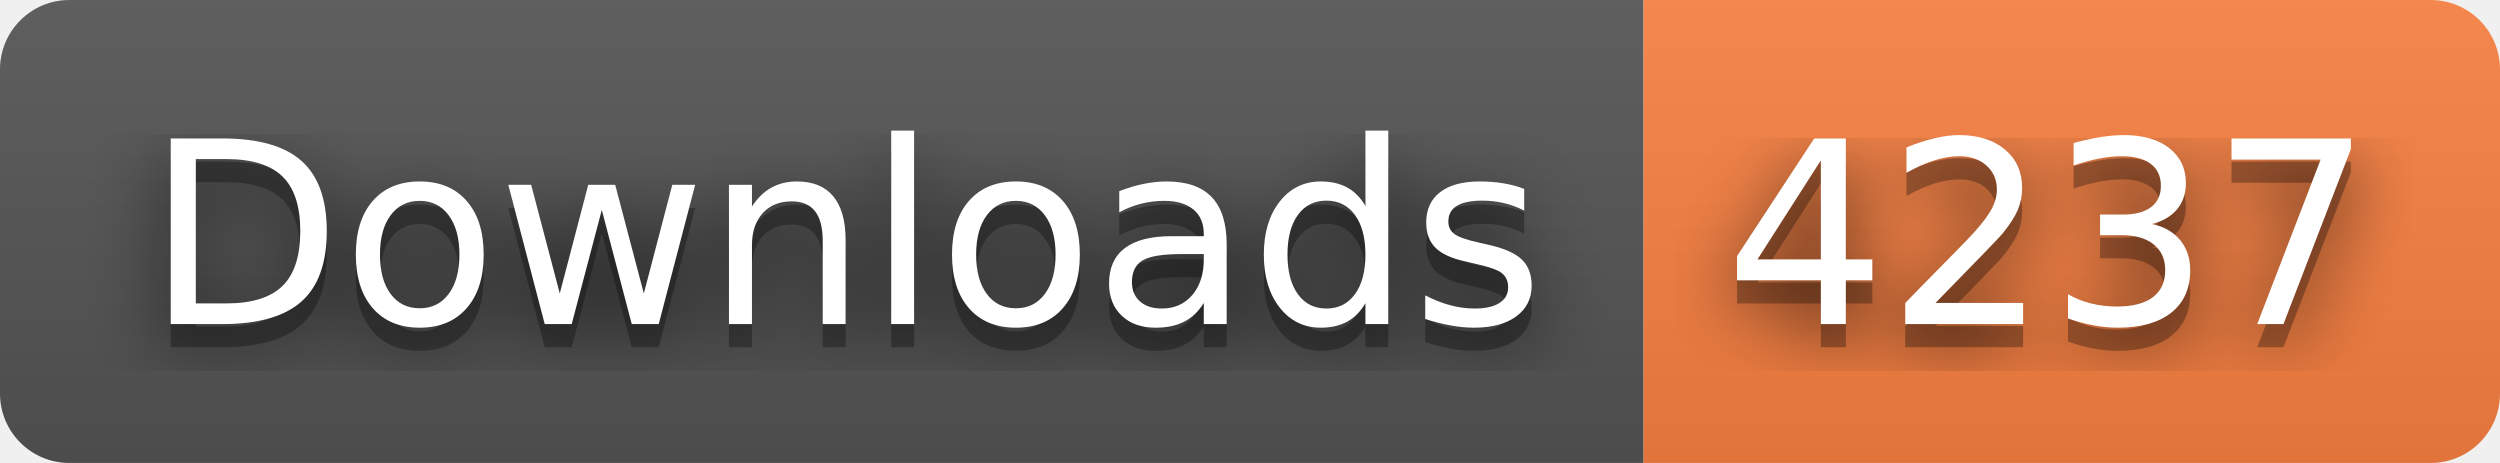
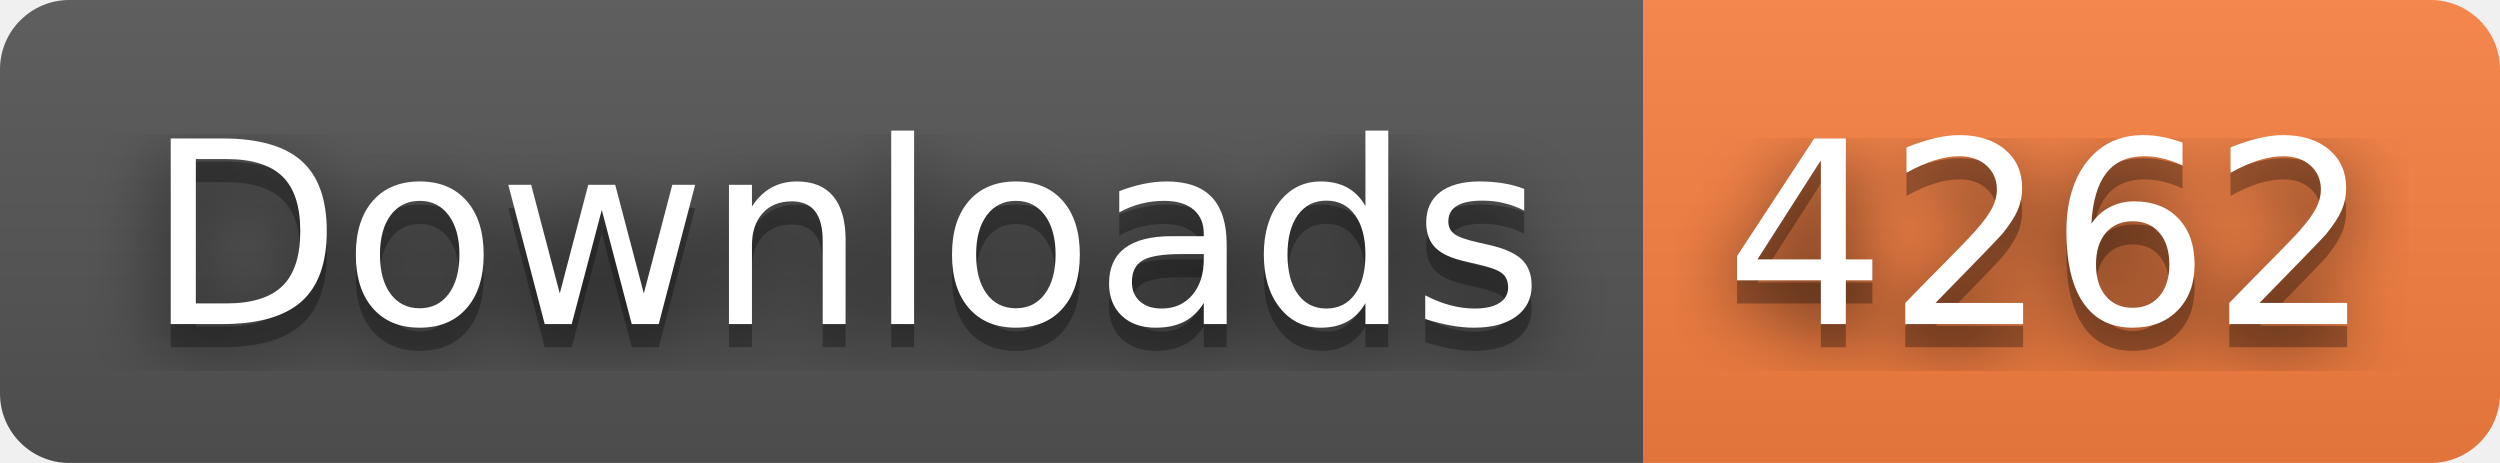
- <svg xmlns="http://www.w3.org/2000/svg" width="108" height="20" role="img" aria-label="Downloads: 4237">
+ <svg xmlns="http://www.w3.org/2000/svg" width="108" height="20" role="img" aria-label="Downloads: 4262">
  <filter id="blur">
    <feGaussianBlur stdDeviation="16" />
  </filter>
  <linearGradient id="s" x2="0" y2="100%">
    <stop offset="0" stop-color="#bbb" stop-opacity=".1" />
    <stop offset="1" stop-opacity=".1" />
  </linearGradient>
  <clipPath id="r">
    <rect width="108" height="20" rx="3" />
  </clipPath>
  <g clip-path="url(#r)">
    <rect width="71" height="20" fill="#555" />
    <rect x="71" width="37" height="20" fill="#fa8142" />
    <rect width="108" height="20" fill="url(#s)" />
  </g>
  <g fill="#fff" text-anchor="middle" font-family="Verdana,Geneva,DejaVu Sans,sans-serif" text-rendering="geometricPrecision" font-size="110">
    <g transform="scale(.1)">
      <g aria-hidden="true" fill="#010101">
        <text x="365" y="150" fill-opacity=".8" filter="url(#blur)" textLength="610">Downloads</text>
        <text x="365" y="150" fill-opacity=".3" textLength="610">Downloads</text>
      </g>
      <text x="365" y="140" textLength="610">Downloads</text>
    </g>
    <g transform="scale(.1)">
      <g aria-hidden="true" fill="#010101">
-         <text x="885" y="150" fill-opacity=".8" filter="url(#blur)" textLength="270">4237</text>
-         <text x="885" y="150" fill-opacity=".3" textLength="270">4237</text>
+         <text x="885" y="150" fill-opacity=".8" filter="url(#blur)" textLength="270">4262</text>
+         <text x="885" y="150" fill-opacity=".3" textLength="270">4262</text>
      </g>
-       <text x="885" y="140" textLength="270">4237</text>
+       <text x="885" y="140" textLength="270">4262</text>
    </g>
  </g>
</svg>
